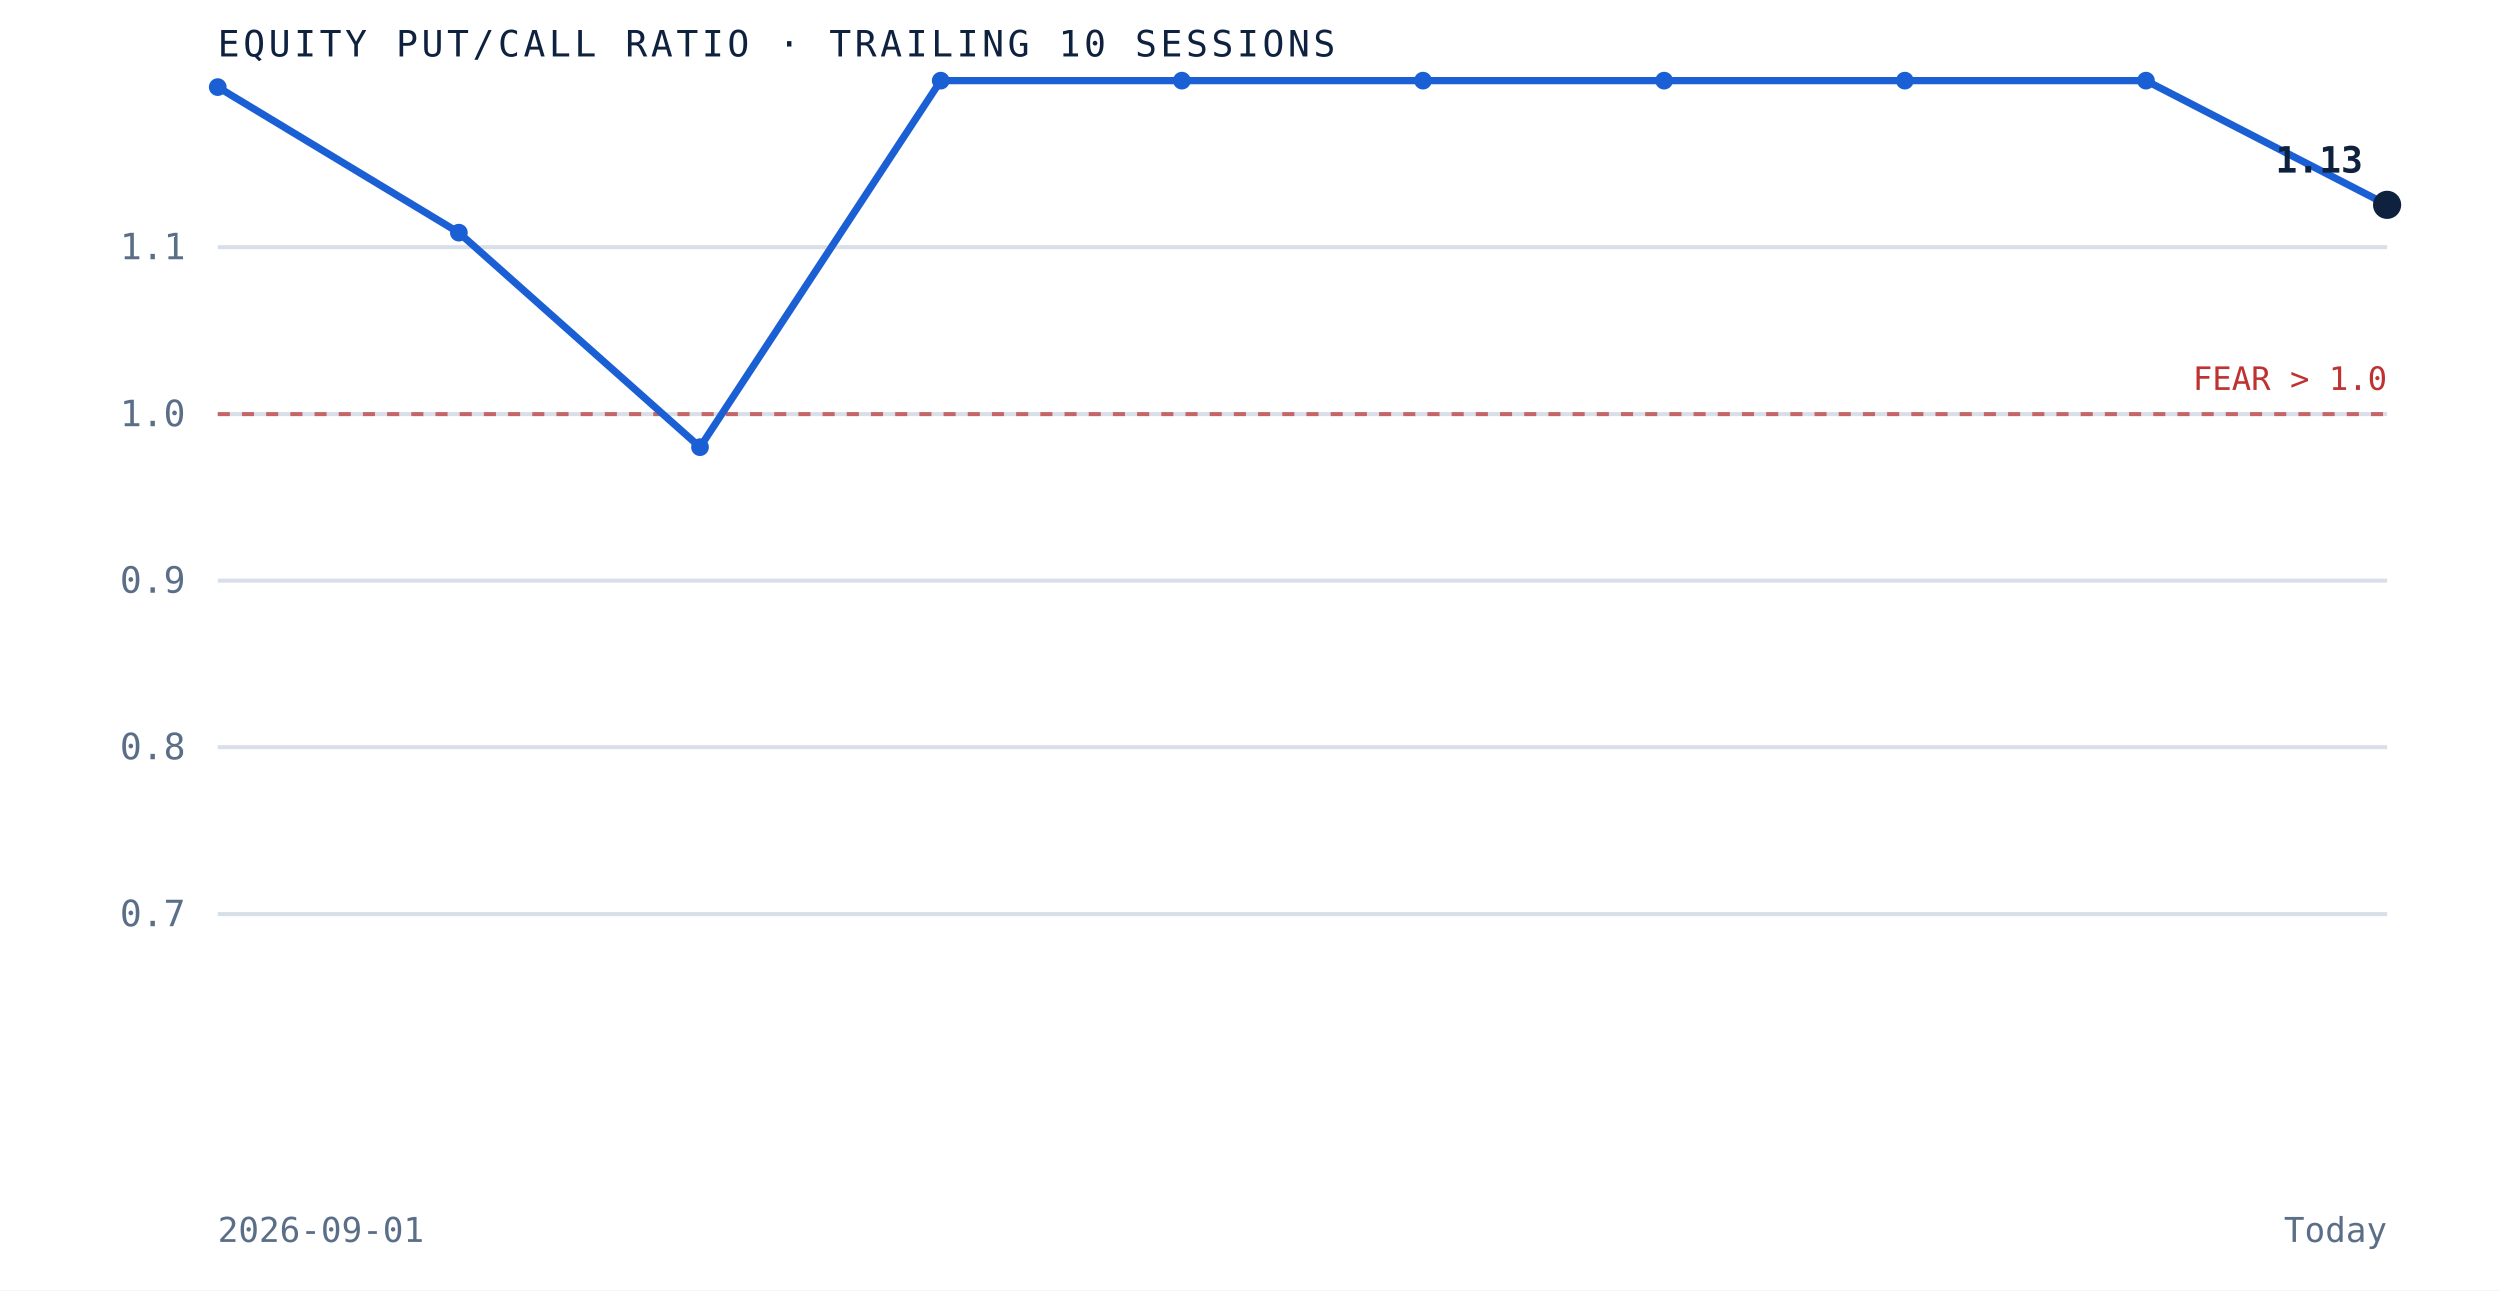
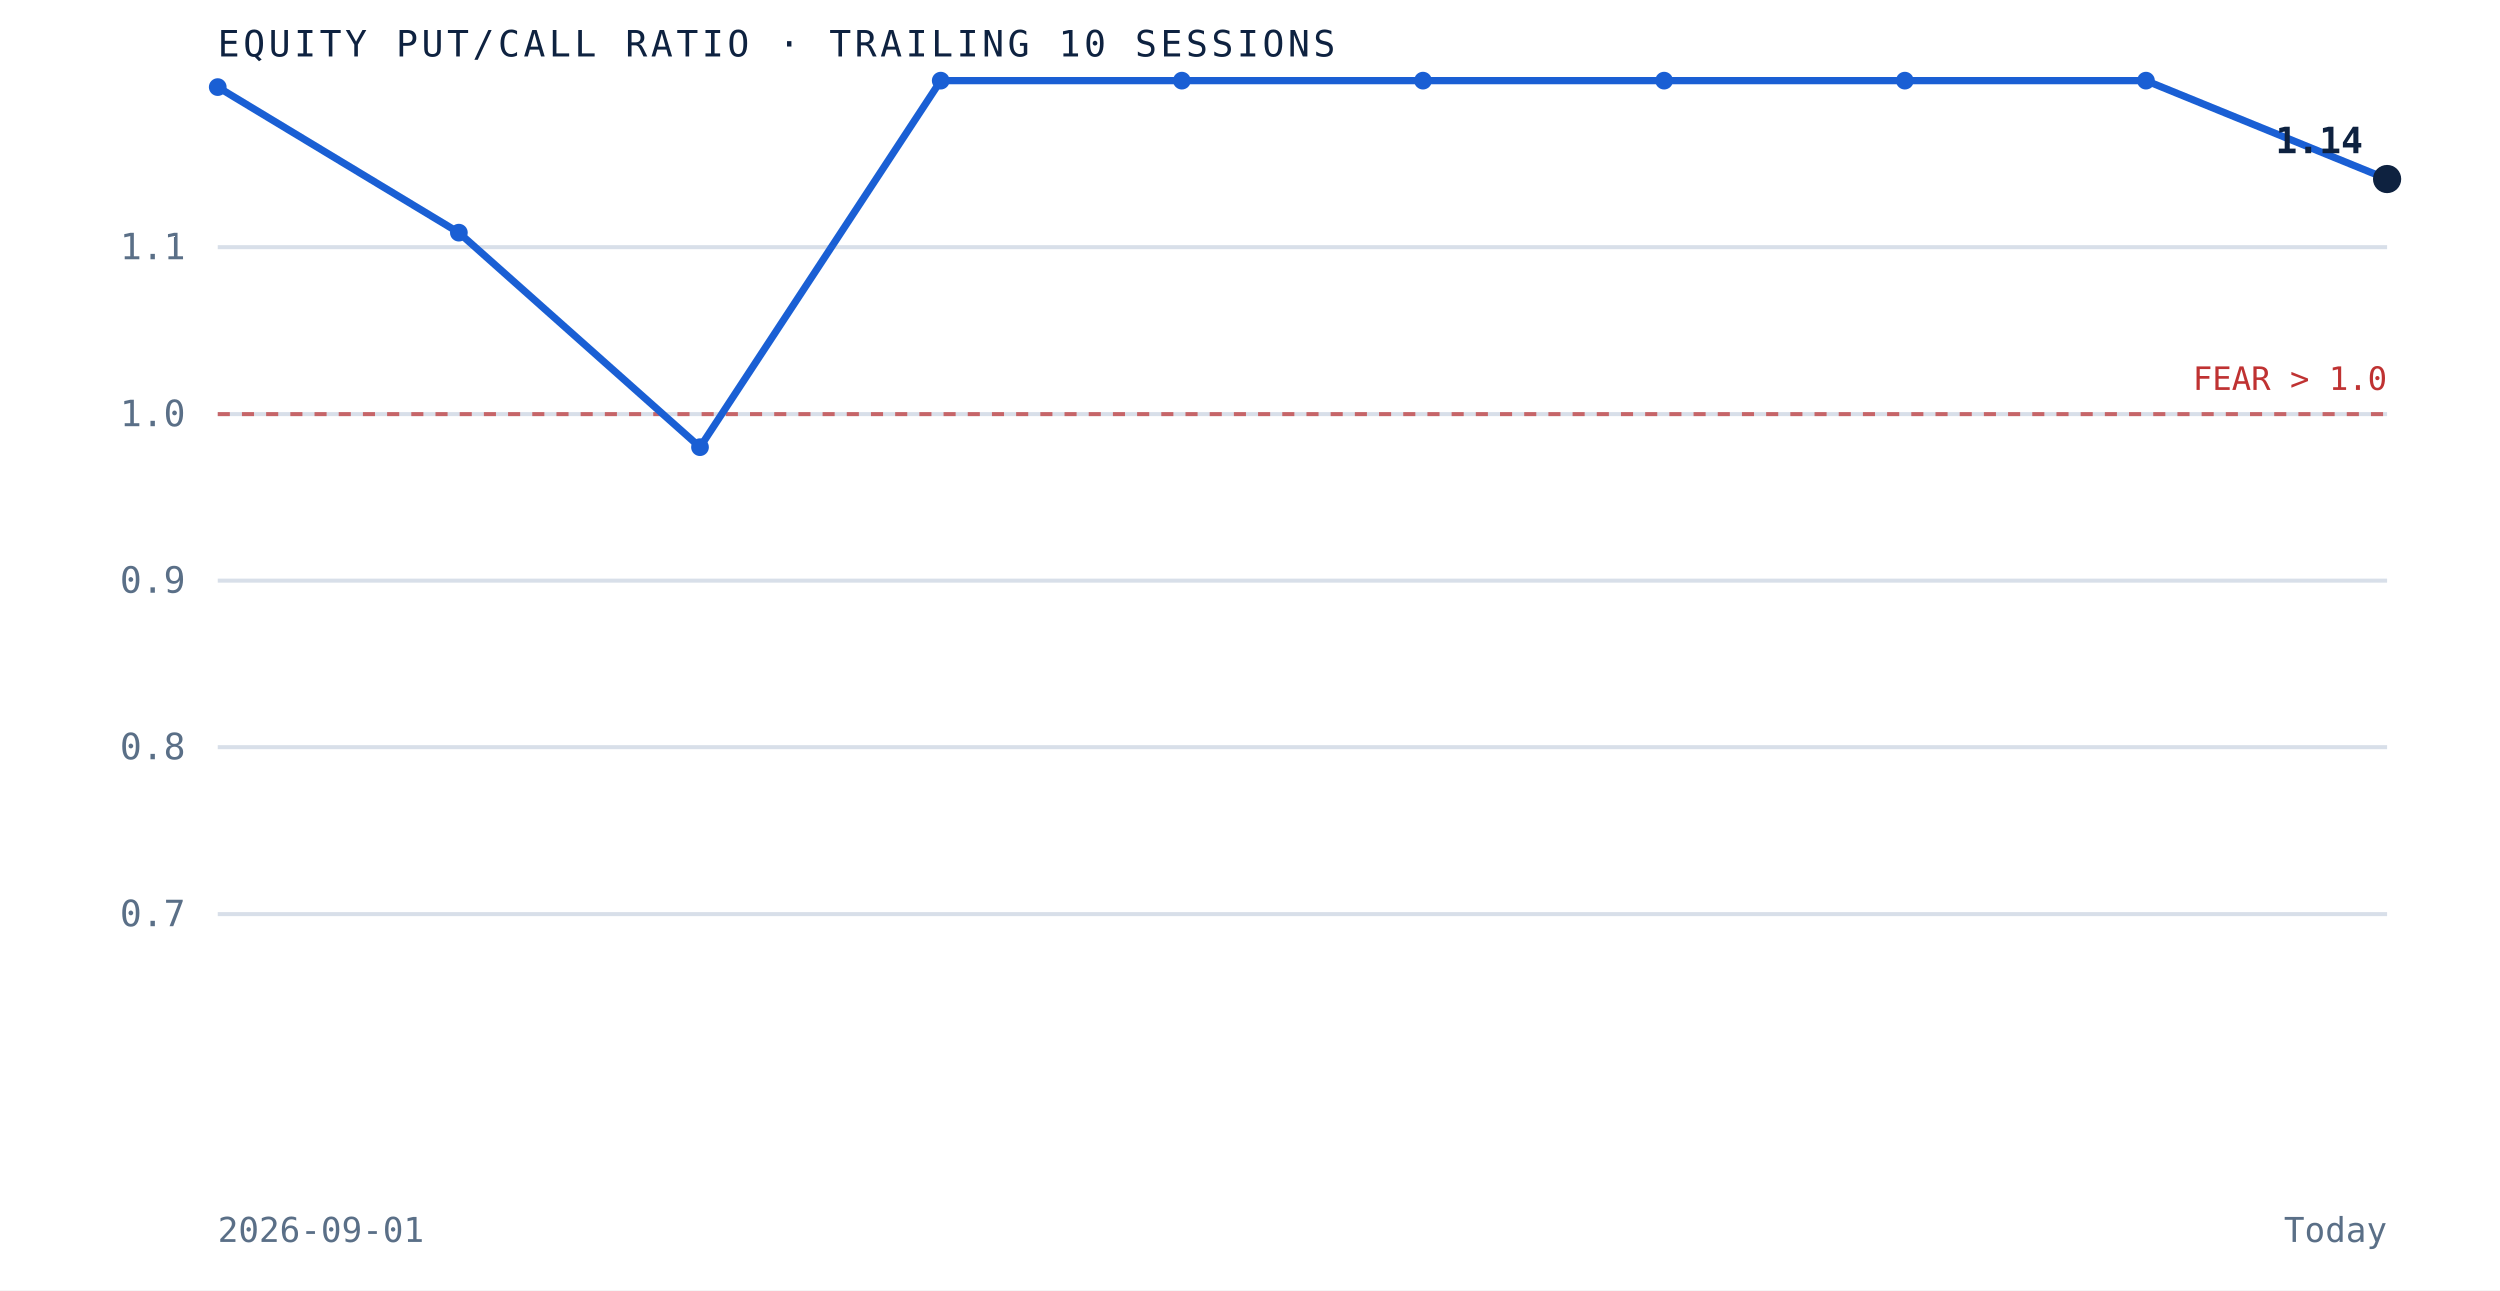
<svg xmlns="http://www.w3.org/2000/svg" viewBox="0 0 620 320" role="img" aria-label="Equity put to call ratio over the trailing 10 sessions" preserveAspectRatio="xMidYMid meet" style="width:100%;height:auto;display:block">
  <rect x="0" y="0" width="620" height="320" fill="white" />
  <line x1="54" y1="226.7" x2="592" y2="226.7" stroke="#d8dfe9" stroke-width="1" />
  <text x="46" y="229.7" text-anchor="end" font-family="'JetBrains Mono', monospace" font-size="9" fill="#5a6f87">0.7</text>
  <line x1="54" y1="185.3" x2="592" y2="185.3" stroke="#d8dfe9" stroke-width="1" />
  <text x="46" y="188.3" text-anchor="end" font-family="'JetBrains Mono', monospace" font-size="9" fill="#5a6f87">0.8</text>
  <line x1="54" y1="144.0" x2="592" y2="144.0" stroke="#d8dfe9" stroke-width="1" />
  <text x="46" y="147.0" text-anchor="end" font-family="'JetBrains Mono', monospace" font-size="9" fill="#5a6f87">0.9</text>
  <line x1="54" y1="102.7" x2="592" y2="102.7" stroke="#d8dfe9" stroke-width="1" />
  <text x="46" y="105.7" text-anchor="end" font-family="'JetBrains Mono', monospace" font-size="9" fill="#5a6f87">1.0</text>
  <line x1="54" y1="61.3" x2="592" y2="61.3" stroke="#d8dfe9" stroke-width="1" />
  <text x="46" y="64.3" text-anchor="end" font-family="'JetBrains Mono', monospace" font-size="9" fill="#5a6f87">1.1</text>
  <line x1="54" y1="102.7" x2="592" y2="102.7" stroke="#bf3232" stroke-width="1" stroke-dasharray="3 3" opacity="0.7" />
  <text x="592" y="96.7" text-anchor="end" font-family="'JetBrains Mono', monospace" font-size="8" fill="#bf3232">FEAR &gt; 1.0</text>
-   <path d="M 54.0 21.6 L 113.8 57.7 L 173.6 110.9 L 233.3 20.0 L 293.1 20.0 L 352.9 20.0 L 412.7 20.0 L 472.4 20.0 L 532.2 20.0 L 592.0 50.8" fill="none" stroke="#1a5fd4" stroke-width="1.8" />
+   <path d="M 54.0 21.6 L 113.8 57.7 L 173.6 110.9 L 233.3 20.0 L 293.1 20.0 L 352.9 20.0 L 412.7 20.0 L 472.4 20.0 L 532.2 20.0 L 592.0 44.4" fill="none" stroke="#1a5fd4" stroke-width="1.8" />
  <circle cx="54.0" cy="21.6" r="2.2" fill="#1a5fd4" />
  <circle cx="113.8" cy="57.7" r="2.2" fill="#1a5fd4" />
  <circle cx="173.6" cy="110.9" r="2.2" fill="#1a5fd4" />
  <circle cx="233.3" cy="20.0" r="2.2" fill="#1a5fd4" />
  <circle cx="293.1" cy="20.0" r="2.2" fill="#1a5fd4" />
  <circle cx="352.9" cy="20.0" r="2.2" fill="#1a5fd4" />
  <circle cx="412.7" cy="20.0" r="2.2" fill="#1a5fd4" />
  <circle cx="472.4" cy="20.0" r="2.2" fill="#1a5fd4" />
  <circle cx="532.2" cy="20.0" r="2.2" fill="#1a5fd4" />
-   <circle cx="592.0" cy="50.8" r="3.5" fill="#0e2240" />
-   <text x="586.0" y="42.8" text-anchor="end" font-family="'JetBrains Mono', monospace" font-size="9" font-weight="bold" fill="#0e2240">1.13</text>
+   <circle cx="592.0" cy="44.4" r="3.5" fill="#0e2240" />
+   <text x="586.0" y="38.0" text-anchor="end" font-family="'JetBrains Mono', monospace" font-size="9" font-weight="bold" fill="#0e2240">1.14</text>
  <text x="54" y="14" font-family="'JetBrains Mono', monospace" font-size="9" letter-spacing="0.1em" fill="#0e2240">EQUITY PUT/CALL RATIO · TRAILING 10 SESSIONS</text>
  <text x="54" y="308" font-family="'JetBrains Mono', monospace" font-size="8.5" fill="#5a6f87">2026-09-01</text>
  <text x="592" y="308" text-anchor="end" font-family="'JetBrains Mono', monospace" font-size="8.5" fill="#5a6f87">Today</text>
</svg>
